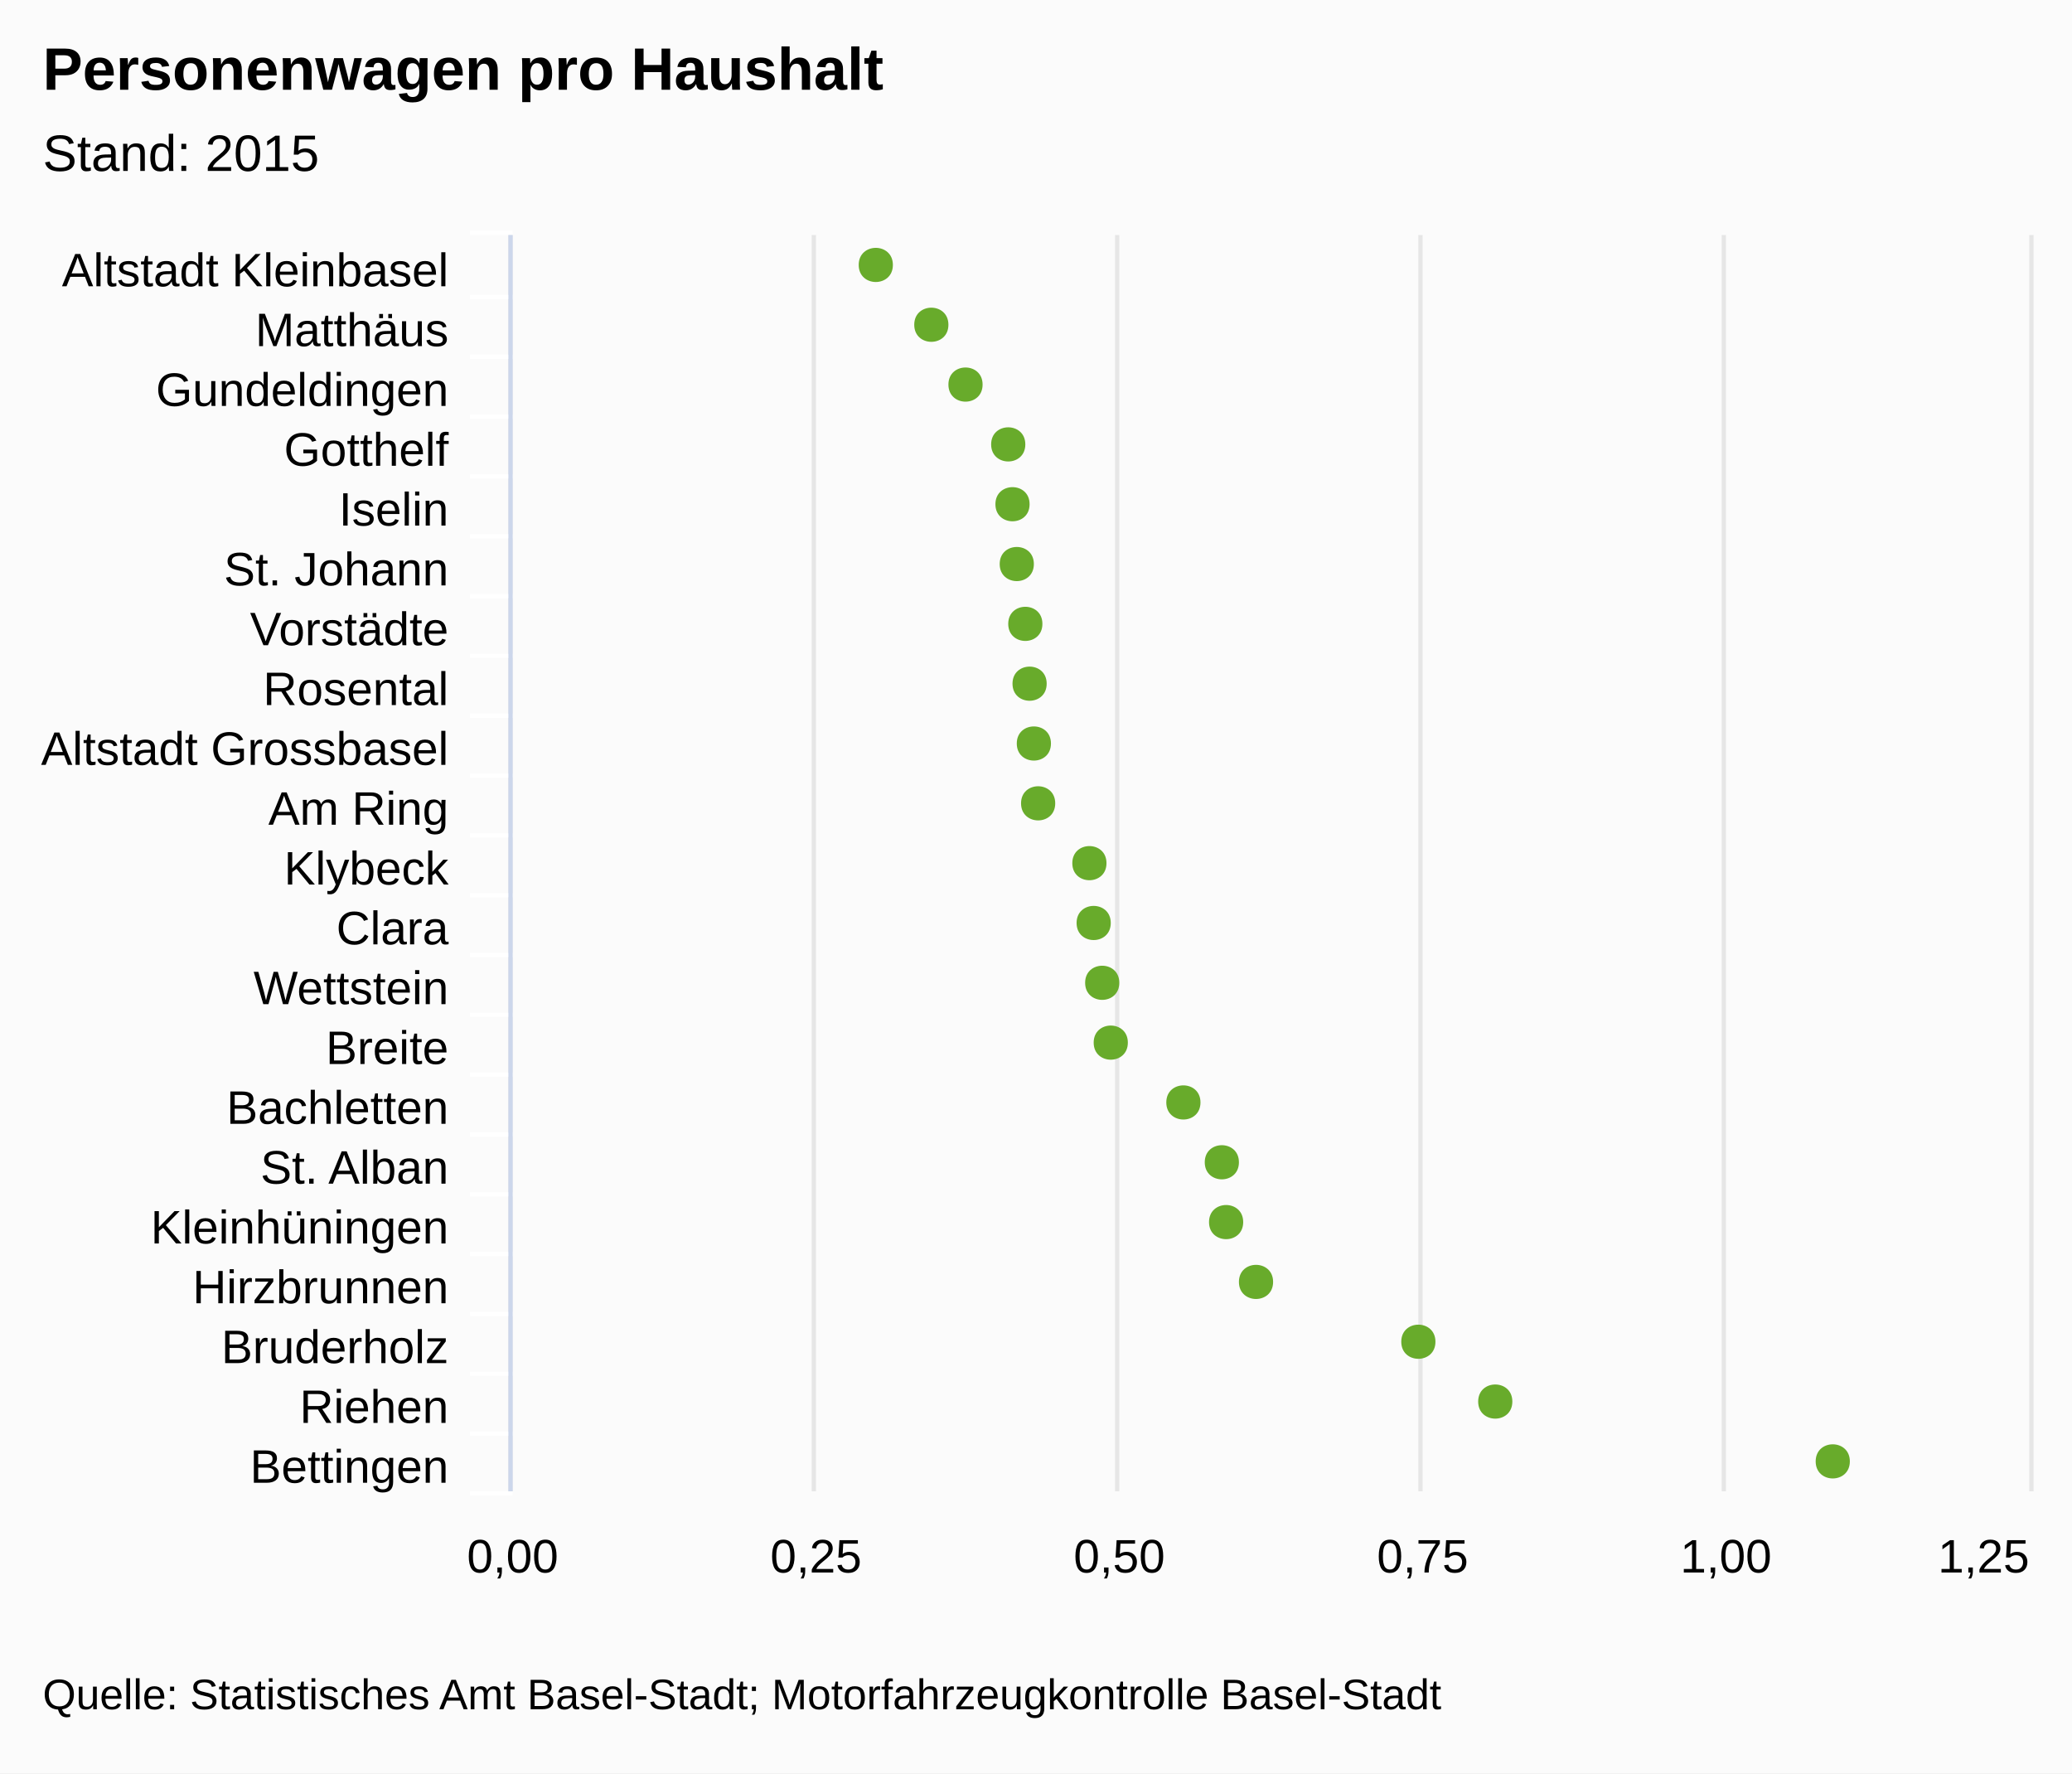
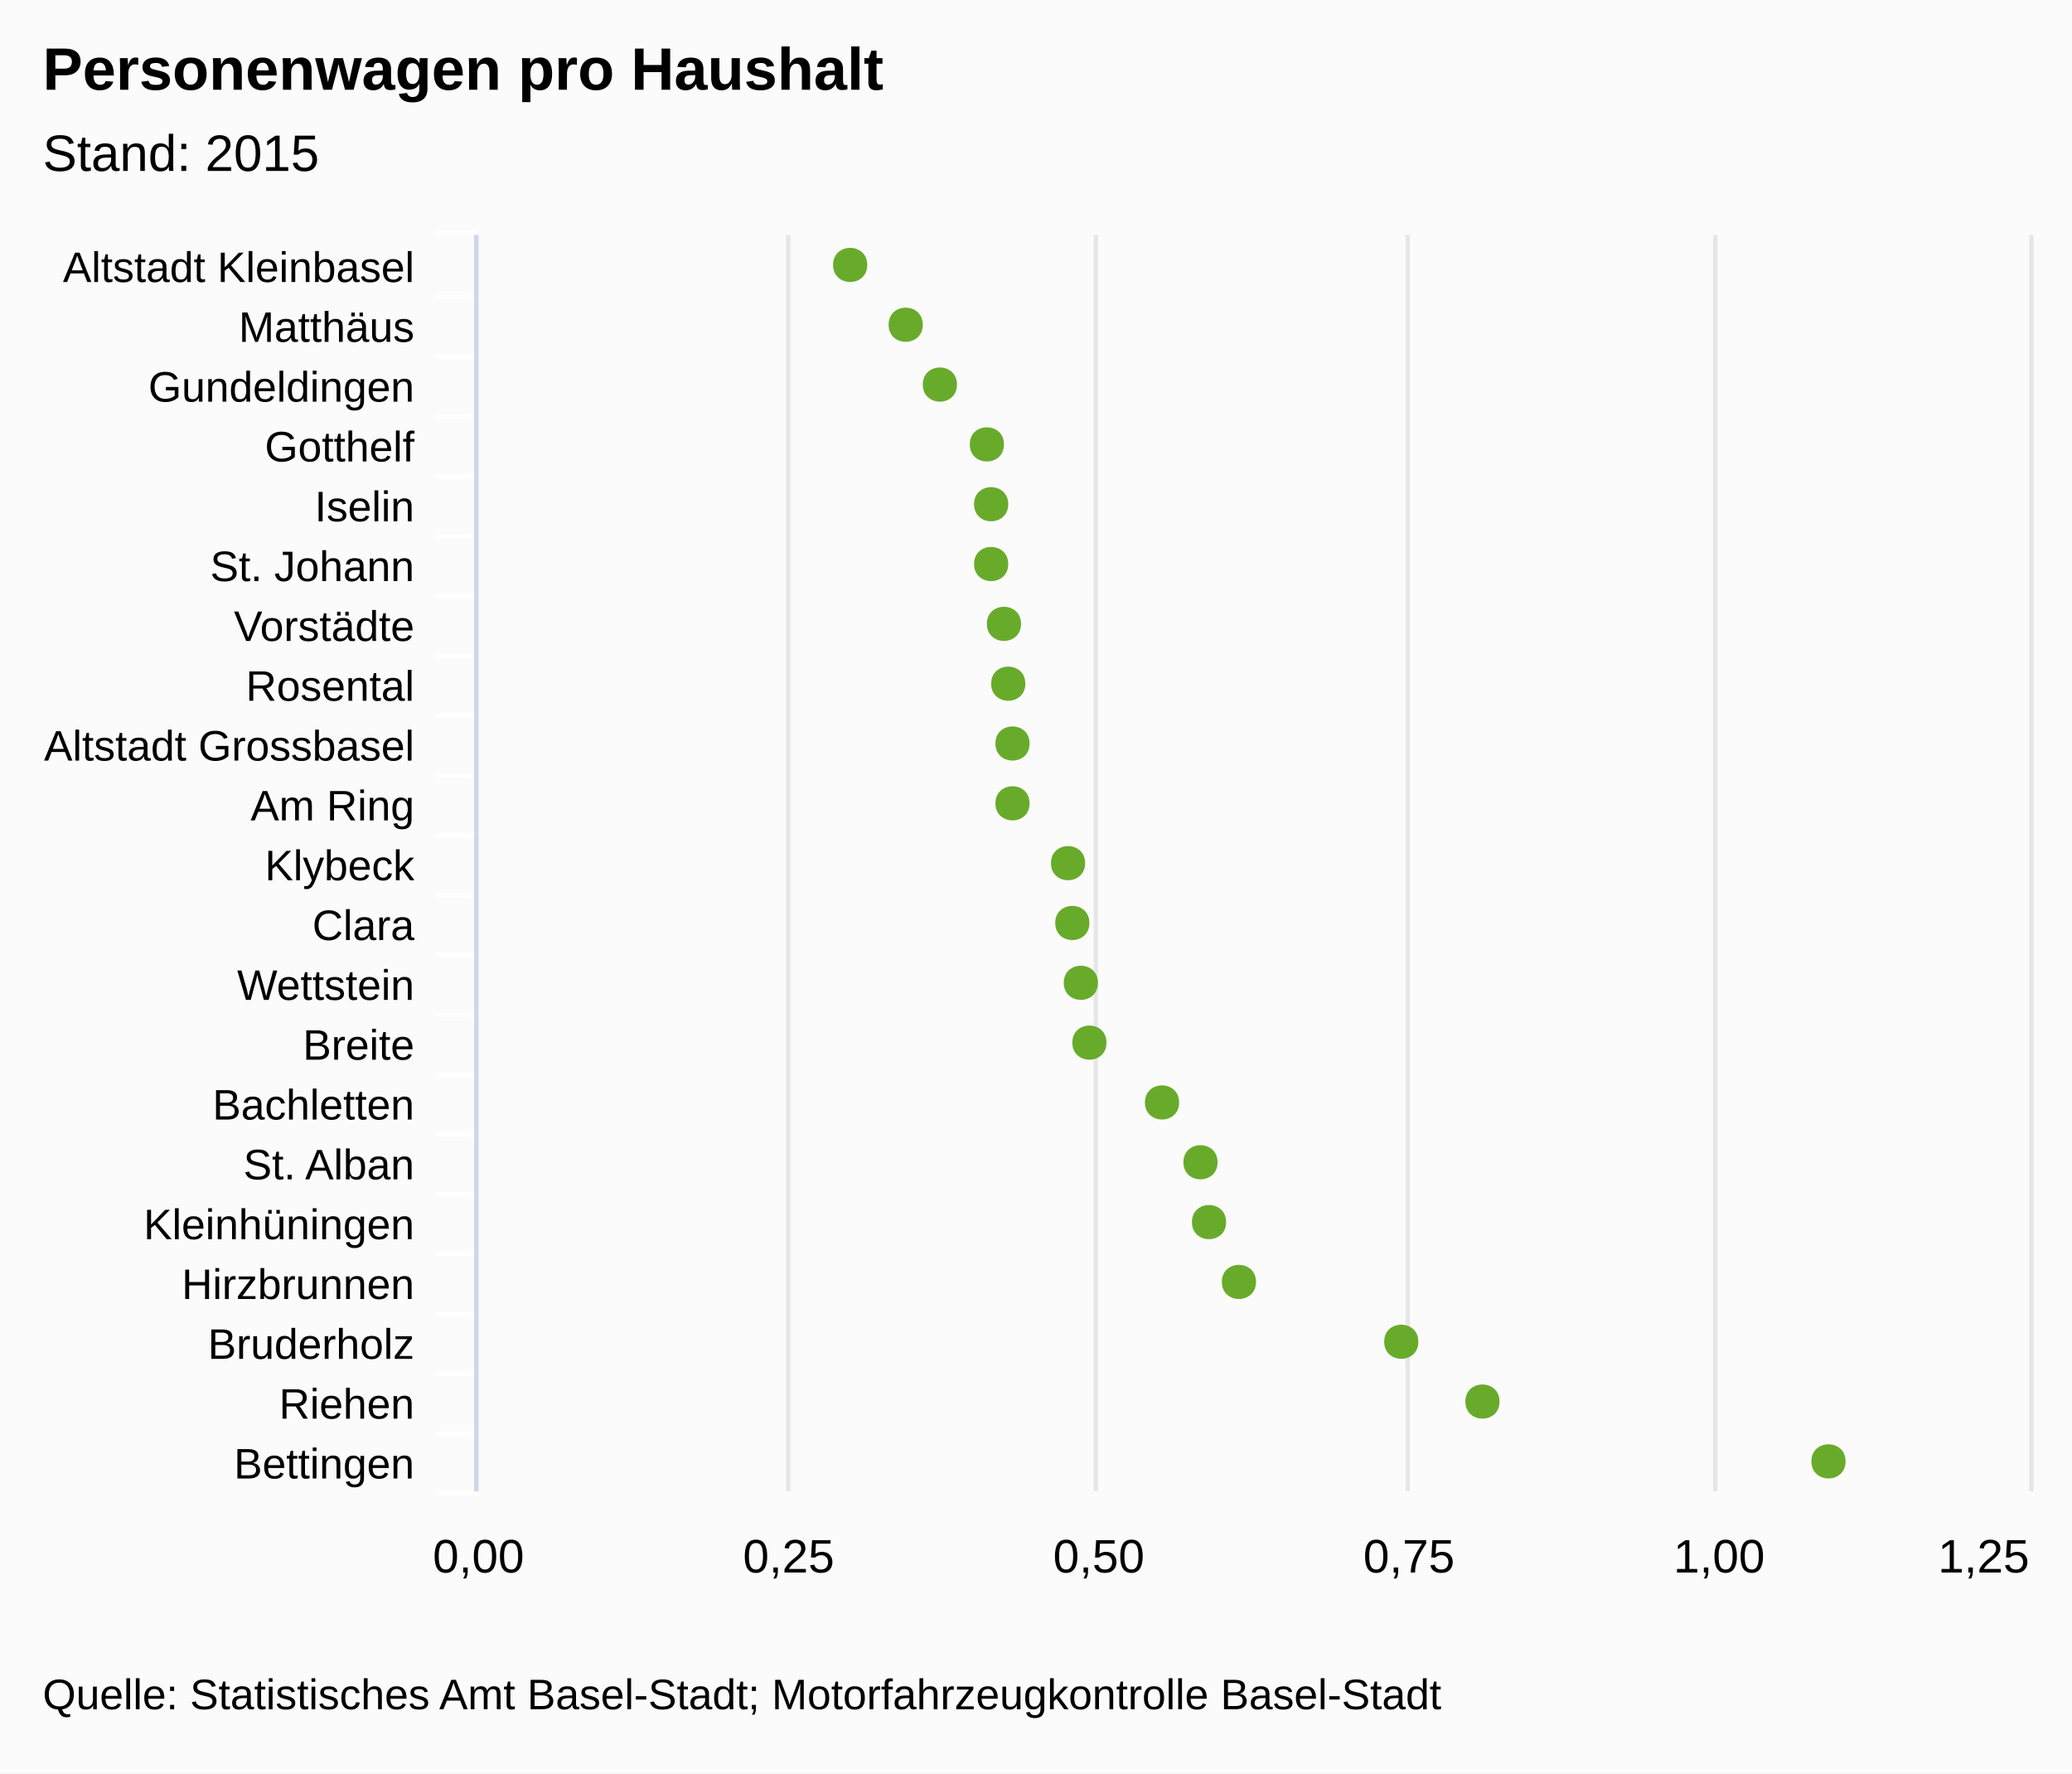
<svg xmlns="http://www.w3.org/2000/svg" class="highcharts-root" viewBox="0 0 485 415" font-family="Arial" font-size="12">
  <rect fill="#fbfbfb" class="highcharts-background" width="485" height="415" rx="0" ry="0" />
-   <path fill="none" class="highcharts-plot-background" d="M120 55h355v294H120z" />
+   <path fill="none" class="highcharts-plot-background" d="M112 55h363v294H112z" />
  <g class="highcharts-grid highcharts-xaxis-grid">
-     <path fill="none" class="highcharts-grid-line" d="M120 69.5h355m-355 14h355m-355 14h355m-355 14h355m-355 14h355m-355 14h355m-355 14h355m-355 14h355m-355 14h355m-355 14h355m-355 14h355m-355 14h355m-355 14h355m-355 14h355m-355 14h355m-355 14h355m-355 14h355m-355 14h355m-355 14h355m-355 14h355m-355 14h355m-355-294h355" />
+     <path fill="none" class="highcharts-grid-line" d="M112 69.5h363m-363 14h363m-363 14h363m-363 14h363m-363 14h363m-363 14h363m-363 14h363m-363 14h363m-363 14h363m-363 14h363m-363 14h363m-363 14h363m-363 14h363m-363 14h363m-363 14h363m-363 14h363m-363 14h363m-363 14h363m-363 14h363m-363 14h363m-363 14h363m-363-294h363" />
  </g>
  <g class="highcharts-grid highcharts-yaxis-grid">
-     <path fill="none" stroke="#e6e6e6" class="highcharts-grid-line" d="M119.5 55v294m71-294v294m71-294v294m71-294v294m71-294v294m72-294v294" />
+     <path fill="none" stroke="#e6e6e6" class="highcharts-grid-line" d="M111.5 55v294m73-294v294m72-294v294m73-294v294m72-294v294m74-294v294" />
  </g>
-   <path fill="none" class="highcharts-plot-border" d="M120 55h355v294H120z" />
+   <path fill="none" class="highcharts-plot-border" d="M112 55h363v294H112z" />
  <g class="highcharts-axis highcharts-xaxis">
-     <path fill="none" class="highcharts-tick" stroke="#FFF" d="M120 69.5h-10m10 14h-10m10 14h-10m10 14h-10m10 14h-10m10 14h-10m10 14h-10m10 14h-10m10 14h-10m10 14h-10m10 14h-10m10 14h-10m10 14h-10m10 14h-10m10 14h-10m10 14h-10m10 14h-10m10 14h-10m10 14h-10m10 14h-10m10 14h-10m10-295h-10" />
-     <path fill="none" class="highcharts-axis-line" stroke="#ccd6eb" d="M119.5 55v294" />
+     <path fill="none" class="highcharts-tick" stroke="#FFF" d="M112 69.5h-10m10 14h-10m10 14h-10m10 14h-10m10 14h-10m10 14h-10m10 14h-10m10 14h-10m10 14h-10m10 14h-10m10 14h-10m10 14h-10m10 14h-10m10 14h-10m10 14h-10m10 14h-10m10 14h-10m10 14h-10m10 14h-10m10 14h-10m10 14h-10m10-295h-10" />
+     <path fill="none" class="highcharts-axis-line" stroke="#ccd6eb" d="M111.5 55v294" />
  </g>
  <g class="highcharts-axis highcharts-yaxis">
-     <path fill="none" class="highcharts-axis-line" d="M120 349h355" />
+     <path fill="none" class="highcharts-axis-line" d="M112 349h363" />
  </g>
  <g class="highcharts-series-group">
    <g class="highcharts-markers highcharts-series-0 highcharts-scatter-series highcharts-color-undefined highcharts-tracker">
-       <path fill="#68AB2B" d="M433 342c0-5.328-8-5.328-8 0s8 5.328 8 0zm-79-14c0-5.328-8-5.328-8 0s8 5.328 8 0zm-18-14c0-5.328-8-5.328-8 0s8 5.328 8 0zm-38-14c0-5.328-8-5.328-8 0s8 5.328 8 0zm-7-14c0-5.328-8-5.328-8 0s8 5.328 8 0zm-1-14c0-5.328-8-5.328-8 0s8 5.328 8 0zm-9-14c0-5.328-8-5.328-8 0s8 5.328 8 0zm-17-14c0-5.328-8-5.328-8 0s8 5.328 8 0zm-2-14c0-5.328-8-5.328-8 0s8 5.328 8 0zm-2-14c0-5.328-8-5.328-8 0s8 5.328 8 0zm-1-14c0-5.328-8-5.328-8 0s8 5.328 8 0zm-12-14c0-5.328-8-5.328-8 0s8 5.328 8 0zm-1-14c0-5.328-8-5.328-8 0s8 5.328 8 0zm-1-14c0-5.328-8-5.328-8 0s8 5.328 8 0zm-1-14c0-5.328-8-5.328-8 0s8 5.328 8 0zm-2-14c0-5.328-8-5.328-8 0s8 5.328 8 0zm-1-14c0-5.328-8-5.328-8 0s8 5.328 8 0zm-1-14c0-5.328-8-5.328-8 0s8 5.328 8 0zm-10-14c0-5.328-8-5.328-8 0s8 5.328 8 0zm-8-14c0-5.328-8-5.328-8 0s8 5.328 8 0zm-13-14c0-5.328-8-5.328-8 0s8 5.328 8 0z" class="highcharts-point" />
+       <path fill="#68AB2B" d="M432 342c0-5.328-8-5.328-8 0s8 5.328 8 0zm-81-14c0-5.328-8-5.328-8 0s8 5.328 8 0zm-19-14c0-5.328-8-5.328-8 0s8 5.328 8 0zm-38-14c0-5.328-8-5.328-8 0s8 5.328 8 0zm-7-14c0-5.328-8-5.328-8 0s8 5.328 8 0zm-2-14c0-5.328-8-5.328-8 0s8 5.328 8 0zm-9-14c0-5.328-8-5.328-8 0s8 5.328 8 0zm-17-14c0-5.328-8-5.328-8 0s8 5.328 8 0zm-2-14c0-5.328-8-5.328-8 0s8 5.328 8 0zm-2-14c0-5.328-8-5.328-8 0s8 5.328 8 0zm-1-14c0-5.328-8-5.328-8 0s8 5.328 8 0zm-13-14c0-5.328-8-5.328-8 0s8 5.328 8 0zm0-14c0-5.328-8-5.328-8 0s8 5.328 8 0zm-1-14c0-5.328-8-5.328-8 0s8 5.328 8 0zm-1-14c0-5.328-8-5.328-8 0s8 5.328 8 0zm-3-14c0-5.328-8-5.328-8 0s8 5.328 8 0zm0-14c0-5.328-8-5.328-8 0s8 5.328 8 0zm-1-14c0-5.328-8-5.328-8 0s8 5.328 8 0zm-11-14c0-5.328-8-5.328-8 0s8 5.328 8 0zm-8-14c0-5.328-8-5.328-8 0s8 5.328 8 0zm-13-14c0-5.328-8-5.328-8 0s8 5.328 8 0z" class="highcharts-point" />
    </g>
  </g>
  <text x="10" class="highcharts-title" style="width:421px" y="21" color="#000" font-size="14" font-weight="700">
    <tspan>Personenwagen pro Haushalt</tspan>
  </text>
  <text x="10" class="highcharts-subtitle" style="width:421px" y="40" color="#000" font-weight="400">
    <tspan>Stand: 2015</tspan>
  </text>
-   <g class="highcharts-axis-labels highcharts-xaxis-labels" text-anchor="end" color="#000" cursor="default" font-size="11">
-     <text x="105" style="width:150px" y="67" text-overflow="ellipsis">
+   <g class="highcharts-axis-labels highcharts-xaxis-labels" text-anchor="end" color="#000" cursor="default" font-size="10">
+     <text x="97" style="width:150px" y="66" text-overflow="ellipsis">
      <tspan>Altstadt Kleinbasel</tspan>
    </text>
-     <text x="105" style="width:150px" y="81" text-overflow="ellipsis">
+     <text x="97" style="width:150px" y="80" text-overflow="ellipsis">
      <tspan>Matthäus</tspan>
    </text>
-     <text x="105" style="width:150px" y="95" text-overflow="ellipsis">
+     <text x="97" style="width:150px" y="94" text-overflow="ellipsis">
      <tspan>Gundeldingen</tspan>
    </text>
-     <text x="105" style="width:150px" y="109" text-overflow="ellipsis">
+     <text x="97" style="width:150px" y="108" text-overflow="ellipsis">
      <tspan>Gotthelf</tspan>
    </text>
-     <text x="105" style="width:150px" y="123" text-overflow="ellipsis">
+     <text x="97" style="width:150px" y="122" text-overflow="ellipsis">
      <tspan>Iselin</tspan>
    </text>
-     <text x="105" style="width:150px" y="137" text-overflow="ellipsis">
+     <text x="97" style="width:150px" y="136" text-overflow="ellipsis">
      <tspan>St. Johann</tspan>
    </text>
-     <text x="105" style="width:150px" y="151" text-overflow="ellipsis">
+     <text x="97" style="width:150px" y="150" text-overflow="ellipsis">
      <tspan>Vorstädte</tspan>
    </text>
-     <text x="105" style="width:150px" y="165" text-overflow="ellipsis">
+     <text x="97" style="width:150px" y="164" text-overflow="ellipsis">
      <tspan>Rosental</tspan>
    </text>
-     <text x="105" style="width:150px" y="179" text-overflow="ellipsis">
+     <text x="97" style="width:150px" y="178" text-overflow="ellipsis">
      <tspan>Altstadt Grossbasel</tspan>
    </text>
-     <text x="105" style="width:150px" y="193" text-overflow="ellipsis">
+     <text x="97" style="width:150px" y="192" text-overflow="ellipsis">
      <tspan>Am Ring</tspan>
    </text>
-     <text x="105" style="width:150px" y="207" text-overflow="ellipsis">
+     <text x="97" style="width:150px" y="206" text-overflow="ellipsis">
      <tspan>Klybeck</tspan>
    </text>
-     <text x="105" style="width:150px" y="221" text-overflow="ellipsis">
+     <text x="97" style="width:150px" y="220" text-overflow="ellipsis">
      <tspan>Clara</tspan>
    </text>
-     <text x="105" style="width:150px" y="235" text-overflow="ellipsis">
+     <text x="97" style="width:150px" y="234" text-overflow="ellipsis">
      <tspan>Wettstein</tspan>
    </text>
-     <text x="105" style="width:150px" y="249" text-overflow="ellipsis">
+     <text x="97" style="width:150px" y="248" text-overflow="ellipsis">
      <tspan>Breite</tspan>
    </text>
-     <text x="105" style="width:150px" y="263" text-overflow="ellipsis">
+     <text x="97" style="width:150px" y="262" text-overflow="ellipsis">
      <tspan>Bachletten</tspan>
    </text>
-     <text x="105" style="width:150px" y="277" text-overflow="ellipsis">
+     <text x="97" style="width:150px" y="276" text-overflow="ellipsis">
      <tspan>St. Alban</tspan>
    </text>
-     <text x="105" style="width:150px" y="291" text-overflow="ellipsis">
+     <text x="97" style="width:150px" y="290" text-overflow="ellipsis">
      <tspan>Kleinhüningen</tspan>
    </text>
-     <text x="105" style="width:150px" y="305" text-overflow="ellipsis">
+     <text x="97" style="width:150px" y="304" text-overflow="ellipsis">
      <tspan>Hirzbrunnen</tspan>
    </text>
-     <text x="105" style="width:150px" y="319" text-overflow="ellipsis">
+     <text x="97" style="width:150px" y="318" text-overflow="ellipsis">
      <tspan>Bruderholz</tspan>
    </text>
-     <text x="105" style="width:150px" y="333" text-overflow="ellipsis">
+     <text x="97" style="width:150px" y="332" text-overflow="ellipsis">
      <tspan>Riehen</tspan>
    </text>
-     <text x="105" style="width:150px" y="347" text-overflow="ellipsis">
+     <text x="97" style="width:150px" y="346" text-overflow="ellipsis">
      <tspan>Bettingen</tspan>
    </text>
  </g>
  <g class="highcharts-axis-labels highcharts-yaxis-labels" text-anchor="middle" color="#000" cursor="default" font-size="11">
-     <text x="120" style="width:71" y="368" text-overflow="ellipsis">
+     <text x="112" style="width:72.6" y="368" text-overflow="ellipsis">
      <tspan>0,00</tspan>
    </text>
-     <text x="404" style="width:71" y="368" text-overflow="ellipsis">
+     <text x="402.4" style="width:72.6" y="368" text-overflow="ellipsis">
      <tspan>1,00</tspan>
    </text>
-     <text x="191" y="368">
+     <text x="184.6" y="368">
            0,25
        </text>
-     <text x="262" y="368">
+     <text x="257.2" y="368">
            0,50
        </text>
-     <text x="333" y="368">
+     <text x="329.8" y="368">
            0,75
        </text>
    <text x="464.313" y="368">
            1,25
        </text>
  </g>
  <text x="10" class="highcharts-credits" y="400" cursor="default" color="#000" font-size="10">
    <tspan>Quelle: Statistisches Amt Basel-Stadt; Motorfahrzeugkontrolle Basel-Stadt</tspan>
  </text>
</svg>
